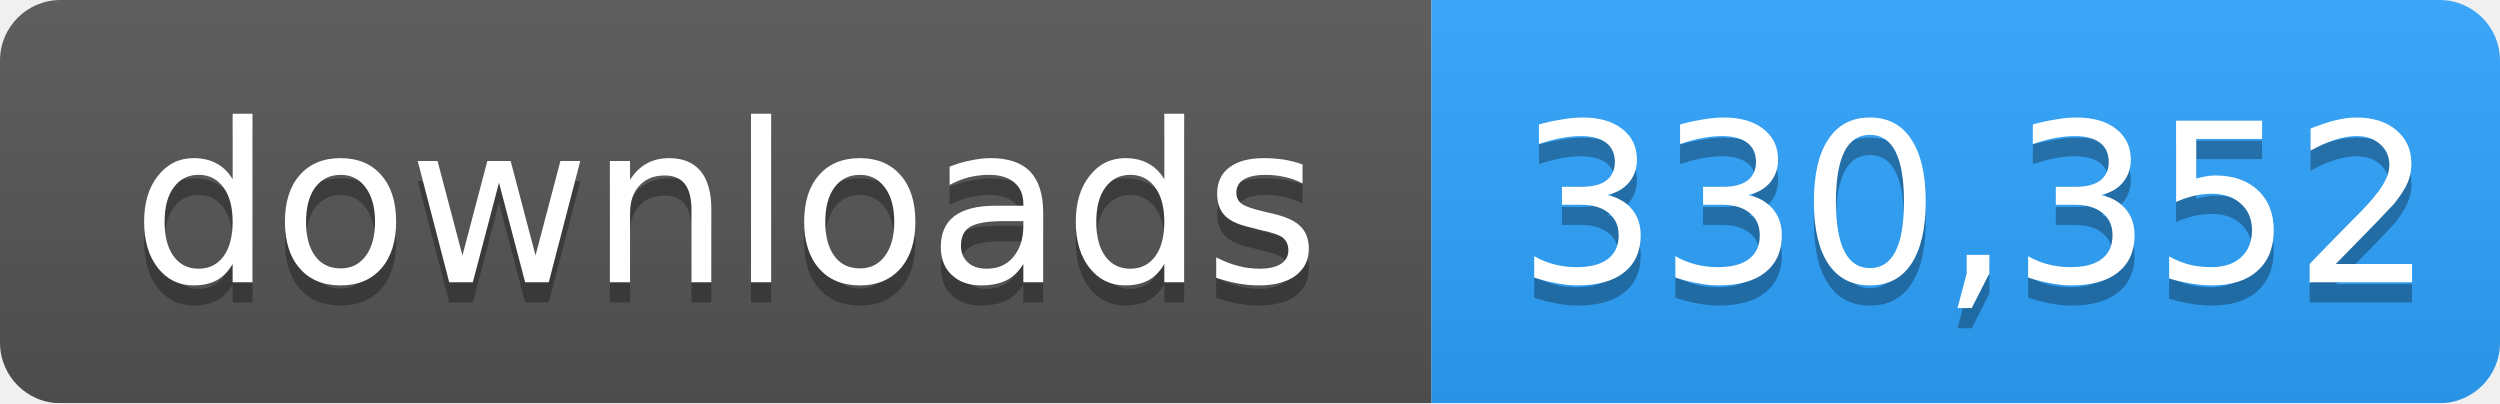
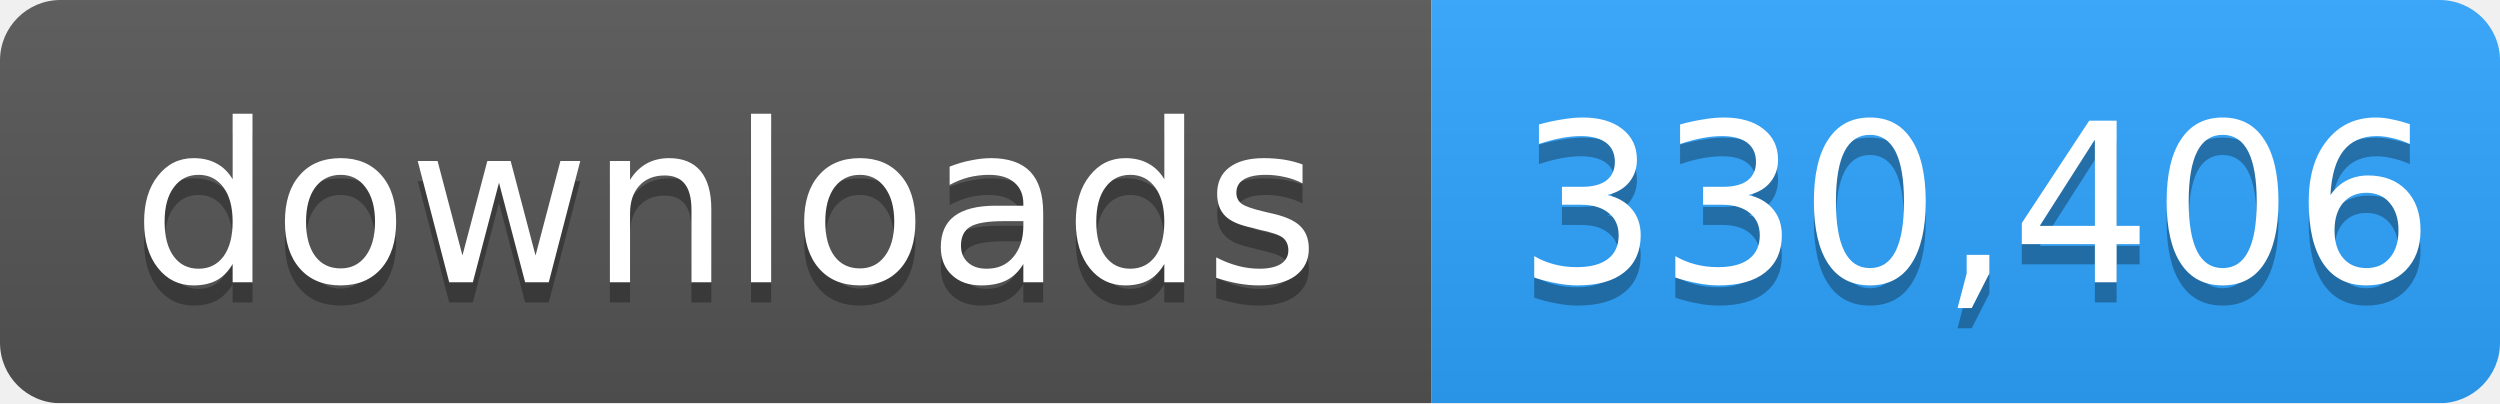
- <svg xmlns="http://www.w3.org/2000/svg" width="124" height="20" role="img" aria-label="downloads: 330,352">
+ <svg xmlns="http://www.w3.org/2000/svg" width="124" height="20" role="img" aria-label="downloads: 330,406">
  <linearGradient id="s" x2="0" y2="100%">
    <stop offset="0" stop-color="#bbb" stop-opacity=".1" />
    <stop offset="1" stop-opacity=".1" />
  </linearGradient>
  <mask id="m">
    <rect width="124" height="20" rx="3" fill="#fff" />
  </mask>
  <g mask="url(#m)">
    <rect width="71" height="20" fill="#555" />
    <rect x="71" width="53" height="20" fill="#2ea4ff" />
    <rect width="124" height="20" fill="url(#s)" />
  </g>
  <g fill="#fff" text-anchor="middle" font-family="Verdana,Geneva,DejaVu Sans,sans-serif" font-size="11">
    <text x="36" y="15" fill="#010101" fill-opacity=".3">downloads</text>
    <text x="36" y="14">downloads</text>
-     <text x="98" y="15" fill="#010101" fill-opacity=".3">330,352</text>
-     <text x="98" y="14">330,352</text>
+     <text x="98" y="15" fill="#010101" fill-opacity=".3">330,406</text>
+     <text x="98" y="14">330,406</text>
  </g>
</svg>
